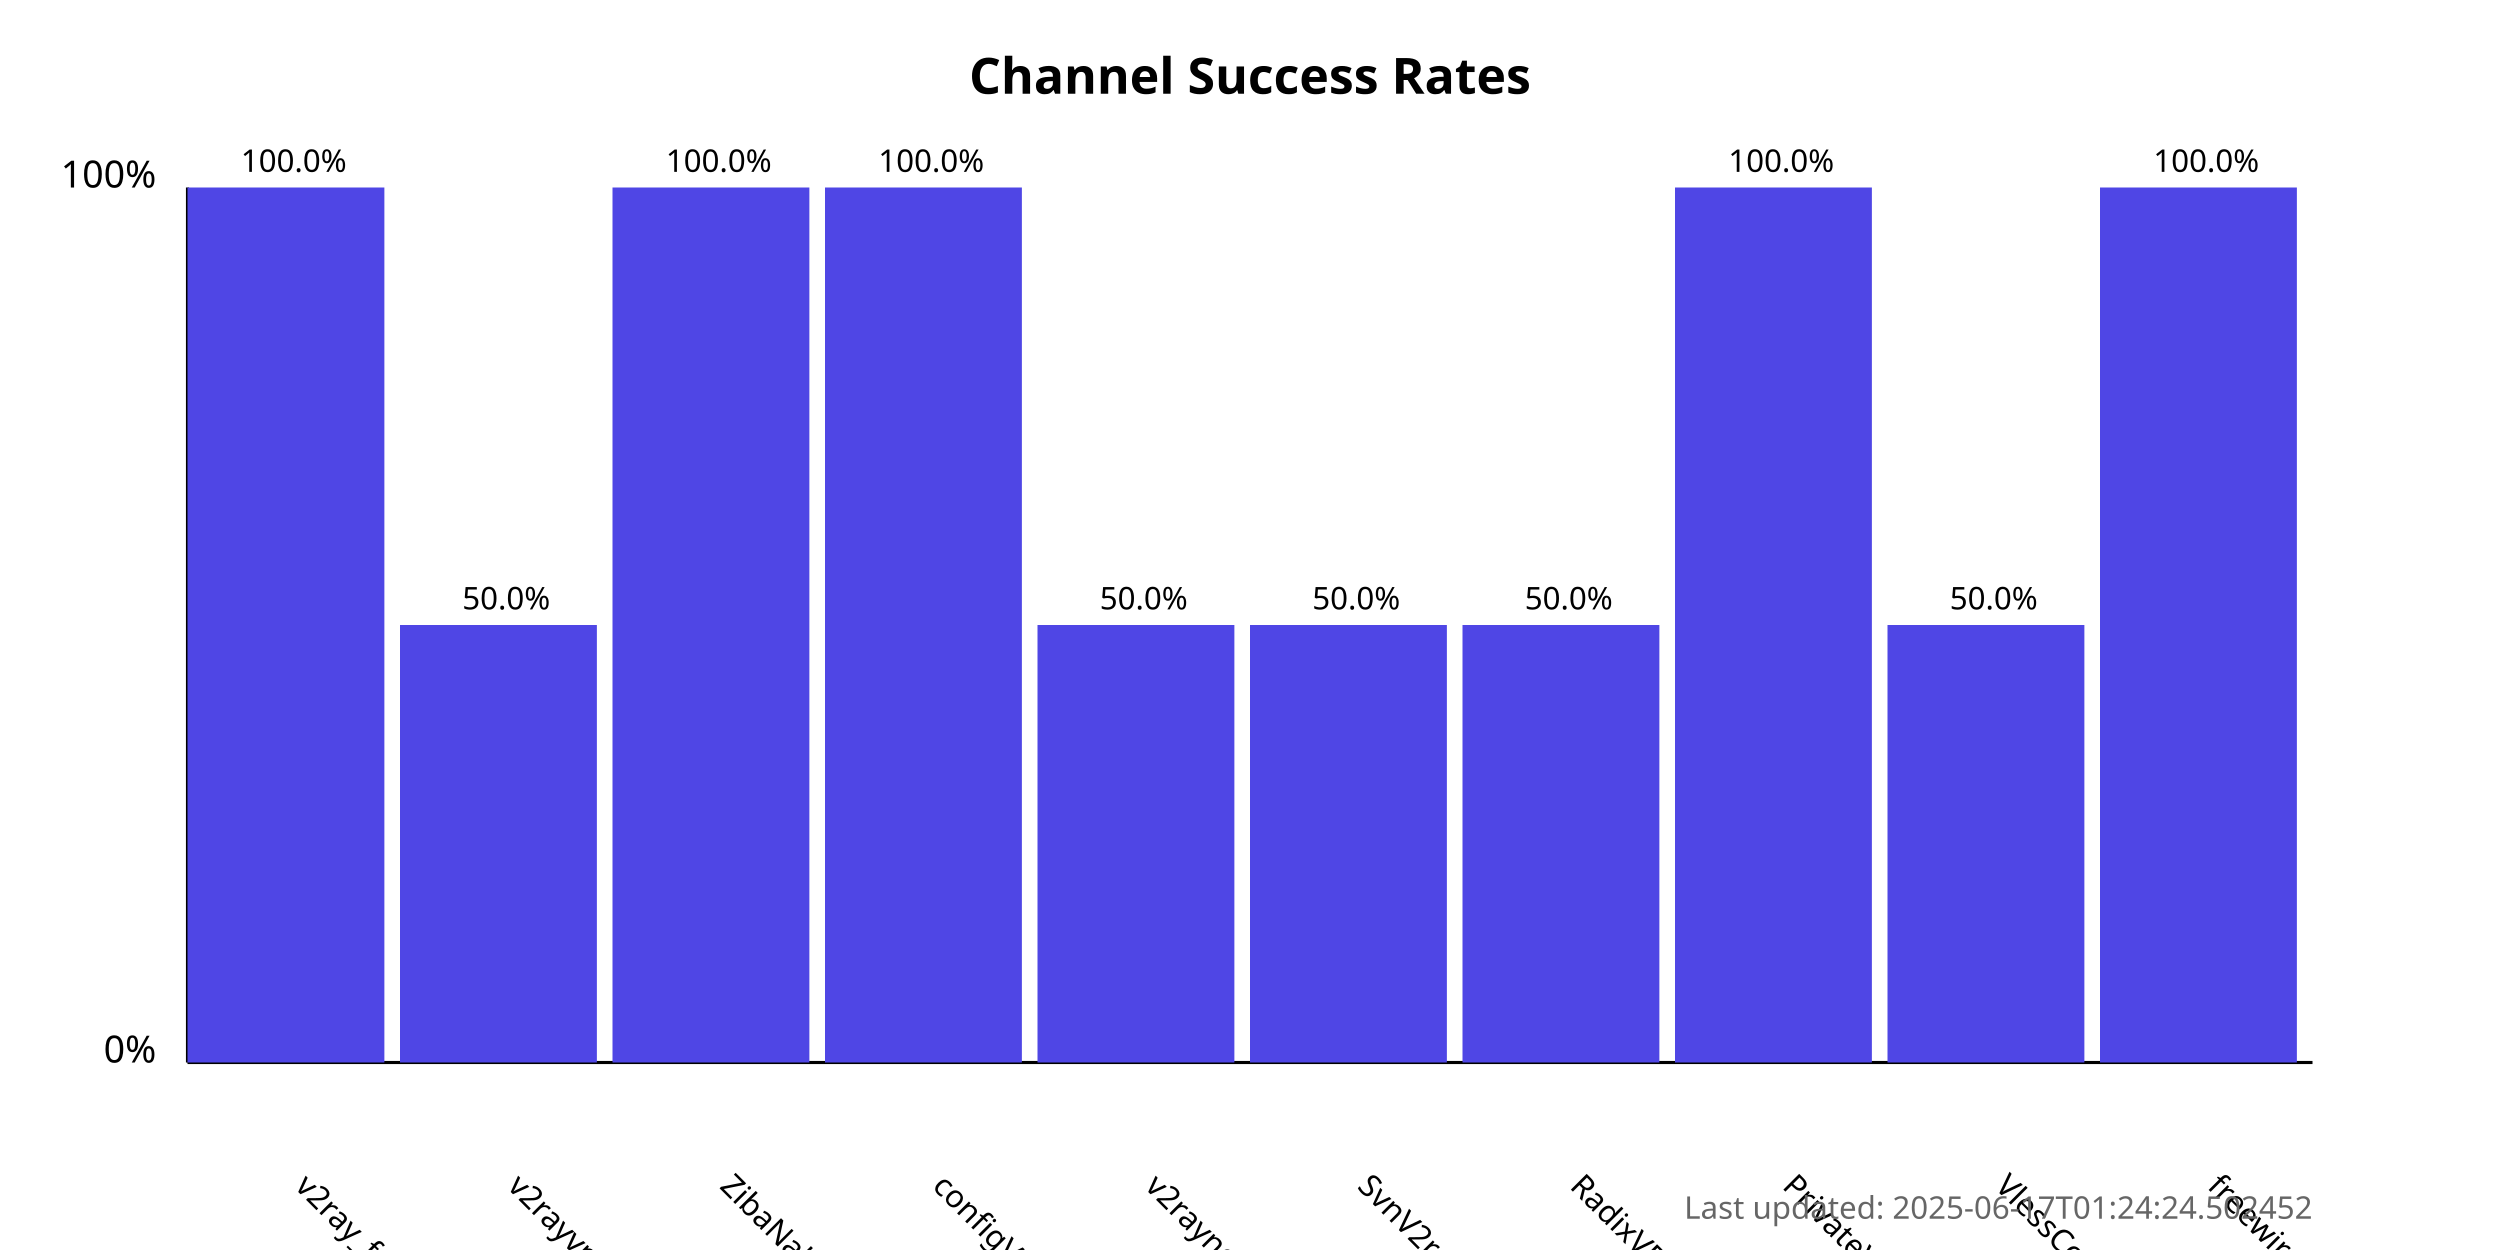
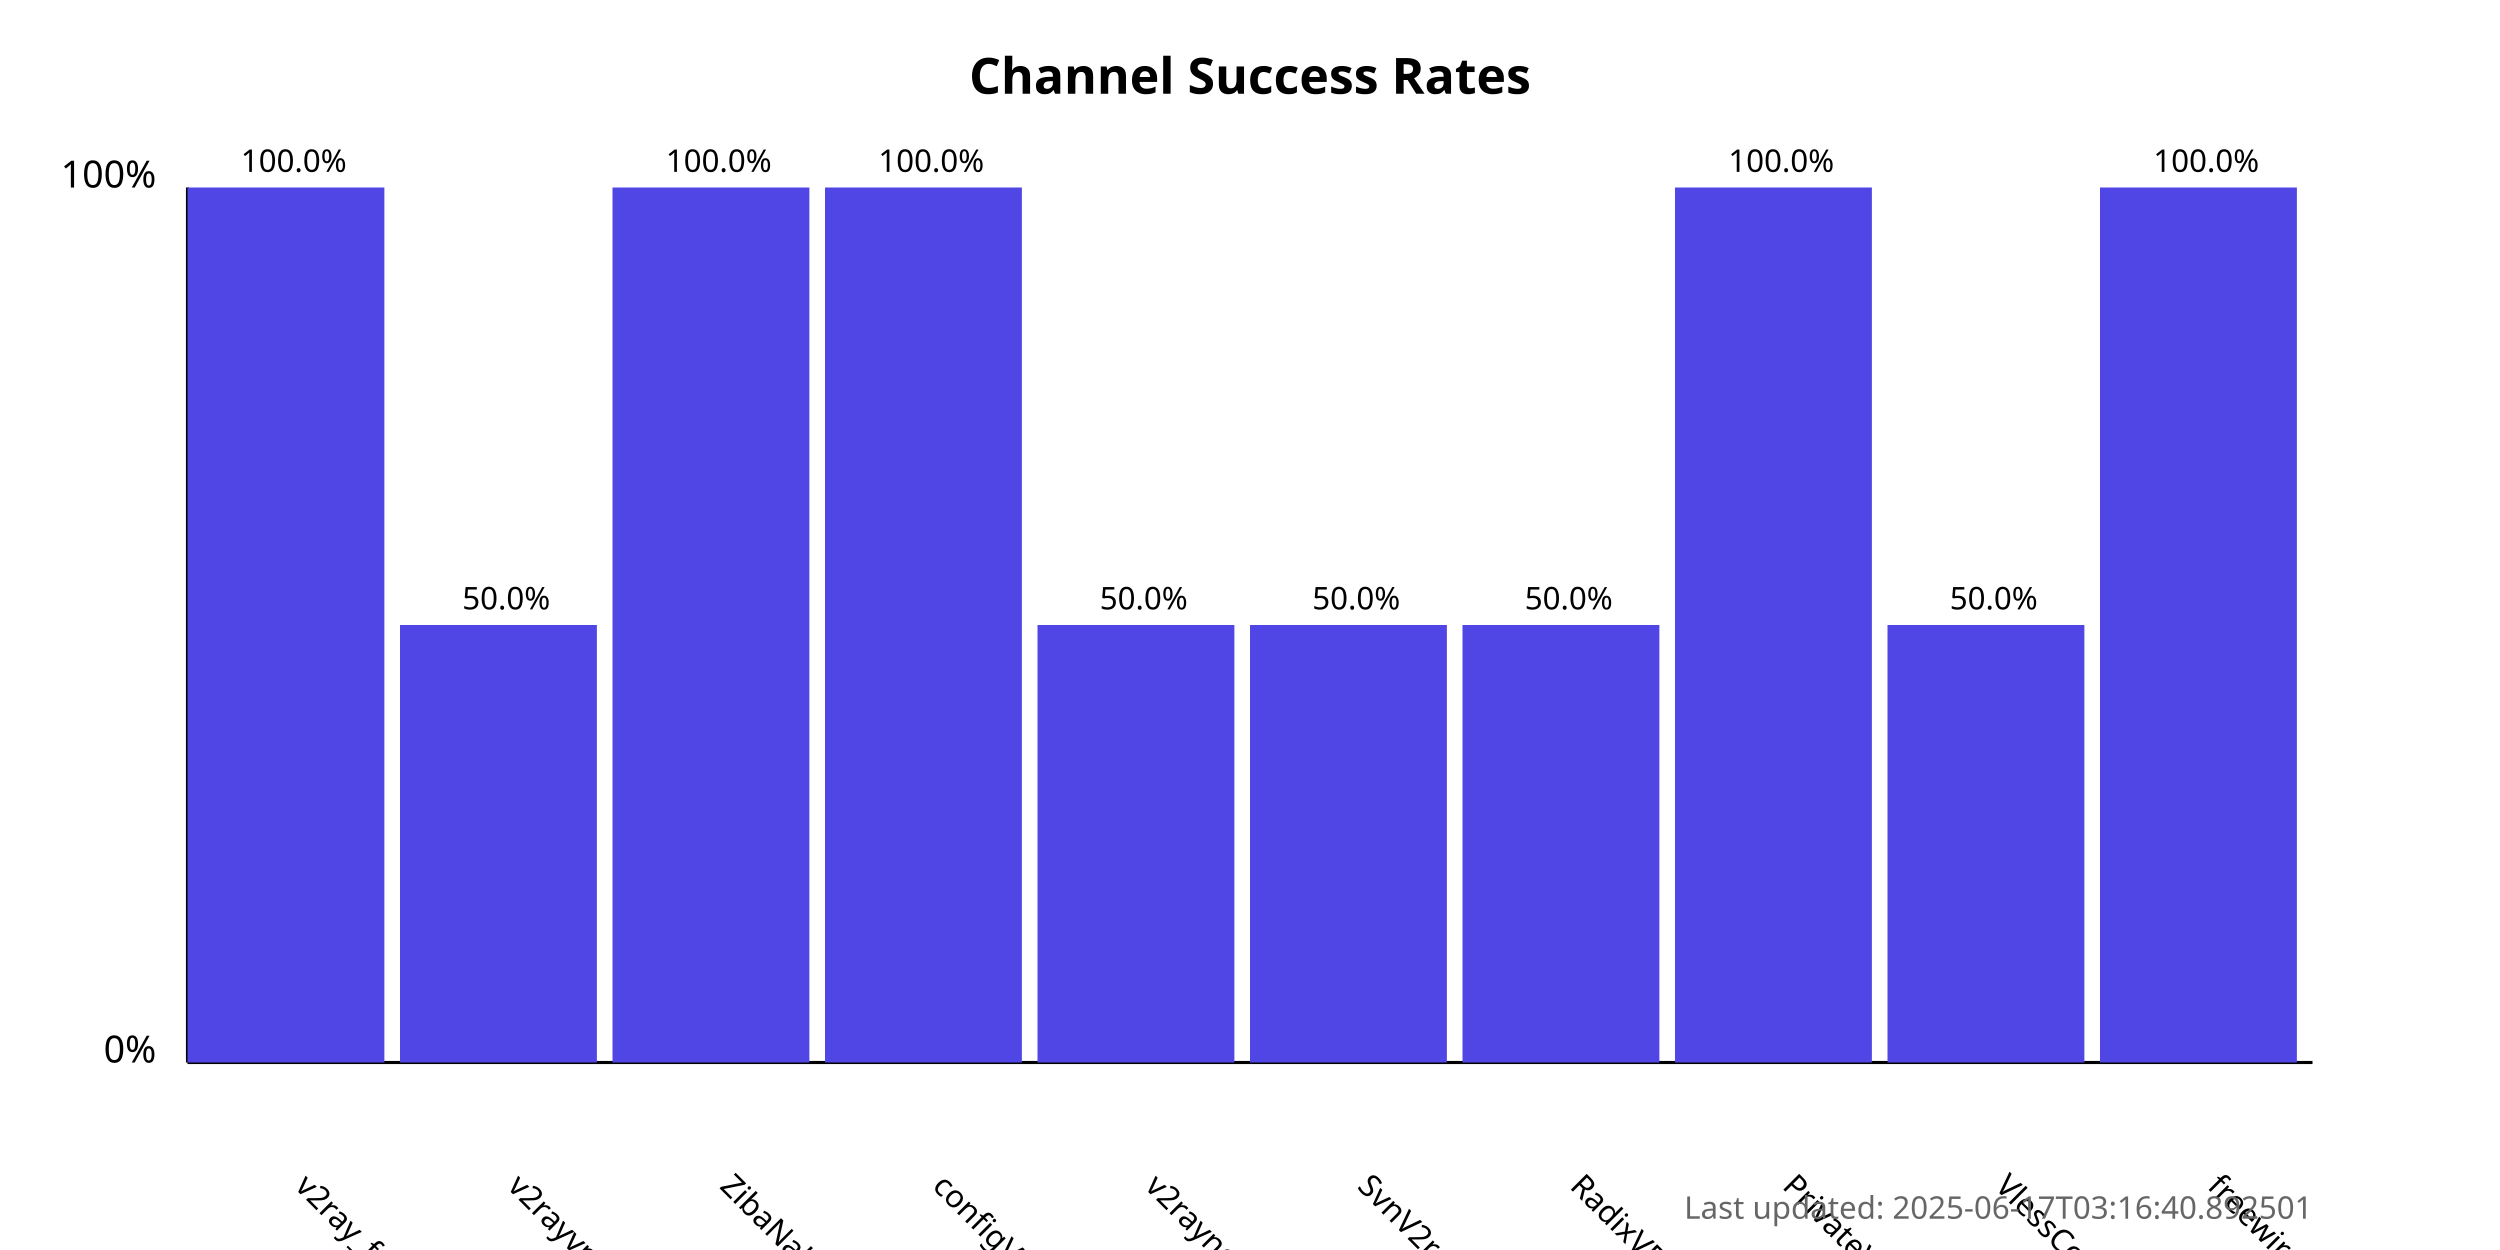
<svg xmlns="http://www.w3.org/2000/svg" width="800" height="400">
  <style>
            .chart-title { font: bold 16px sans-serif; }
            .axis-label { font: 12px sans-serif; }
            .tick-label { font: 10px sans-serif; }
            .bar { fill: #4f46e5; }
            .bar:hover { fill: #6366f1; }
            .timestamp { font: 10px sans-serif; fill: #666; }
        </style>
  <text x="400.0" y="30" text-anchor="middle" class="chart-title">
            Channel Success Rates
        </text>
  <line x1="60" y1="340" x2="60" y2="60" stroke="black" stroke-width="1" />
  <line x1="60" y1="340" x2="740" y2="340" stroke="black" stroke-width="1" />
  <text x="50" y="340" text-anchor="end" class="axis-label">0%</text>
  <text x="50" y="60" text-anchor="end" class="axis-label">100%</text>
  <g>
    <rect x="60" y="60.0" width="63.0" height="280.0" class="bar" />
    <text x="94.0" y="380" transform="rotate(45, 94.0, 380)" text-anchor="start" class="tick-label">
                v2ray_free_conf
            </text>
    <text x="94.0" y="55.0" text-anchor="middle" class="tick-label">
                100.0%
            </text>
  </g>
  <g>
    <rect x="128.0" y="200.0" width="63.0" height="140.0" class="bar" />
    <text x="162.0" y="380" transform="rotate(45, 162.0, 380)" text-anchor="start" class="tick-label">
                v2rayvpno
            </text>
    <text x="162.0" y="195.0" text-anchor="middle" class="tick-label">
                50.0%
            </text>
  </g>
  <g>
    <rect x="196.0" y="60.0" width="63.0" height="280.0" class="bar" />
    <text x="230.0" y="380" transform="rotate(45, 230.0, 380)" text-anchor="start" class="tick-label">
                ZibaNabz
            </text>
    <text x="230.0" y="55.0" text-anchor="middle" class="tick-label">
                100.0%
            </text>
  </g>
  <g>
    <rect x="264.0" y="60.0" width="63.0" height="280.0" class="bar" />
    <text x="298.0" y="380" transform="rotate(45, 298.0, 380)" text-anchor="start" class="tick-label">
                configV2rayForFree
            </text>
    <text x="298.0" y="55.0" text-anchor="middle" class="tick-label">
                100.0%
            </text>
  </g>
  <g>
    <rect x="332.0" y="200.0" width="63.0" height="140.0" class="bar" />
    <text x="366.0" y="380" transform="rotate(45, 366.0, 380)" text-anchor="start" class="tick-label">
                v2rayngvpn
            </text>
    <text x="366.0" y="195.0" text-anchor="middle" class="tick-label">
                50.0%
            </text>
  </g>
  <g>
    <rect x="400.0" y="200.0" width="63.0" height="140.0" class="bar" />
    <text x="434.0" y="380" transform="rotate(45, 434.0, 380)" text-anchor="start" class="tick-label">
                SvnV2ray
            </text>
    <text x="434.0" y="195.0" text-anchor="middle" class="tick-label">
                50.0%
            </text>
  </g>
  <g>
    <rect x="468.0" y="200.0" width="63.0" height="140.0" class="bar" />
    <text x="502.0" y="380" transform="rotate(45, 502.0, 380)" text-anchor="start" class="tick-label">
                RadixVPN
            </text>
    <text x="502.0" y="195.0" text-anchor="middle" class="tick-label">
                50.0%
            </text>
  </g>
  <g>
    <rect x="536.0" y="60.0" width="63.0" height="280.0" class="bar" />
    <text x="570.0" y="380" transform="rotate(45, 570.0, 380)" text-anchor="start" class="tick-label">
                PrivateVPNs
            </text>
    <text x="570.0" y="55.0" text-anchor="middle" class="tick-label">
                100.0%
            </text>
  </g>
  <g>
    <rect x="604.0" y="200.0" width="63.0" height="140.0" class="bar" />
    <text x="638.0" y="380" transform="rotate(45, 638.0, 380)" text-anchor="start" class="tick-label">
                VlessConfig
            </text>
    <text x="638.0" y="195.0" text-anchor="middle" class="tick-label">
                50.0%
            </text>
  </g>
  <g>
    <rect x="672.0" y="60.0" width="63.0" height="280.0" class="bar" />
    <text x="706.0" y="380" transform="rotate(45, 706.0, 380)" text-anchor="start" class="tick-label">
                freewireguard
            </text>
    <text x="706.0" y="55.0" text-anchor="middle" class="tick-label">
                100.0%
            </text>
  </g>
  <text x="740" y="390" text-anchor="end" class="timestamp">
-             Last updated: 2025-06-17T01:24:24.502452
+             Last updated: 2025-06-17T03:16:40.892501
        </text>
</svg>
